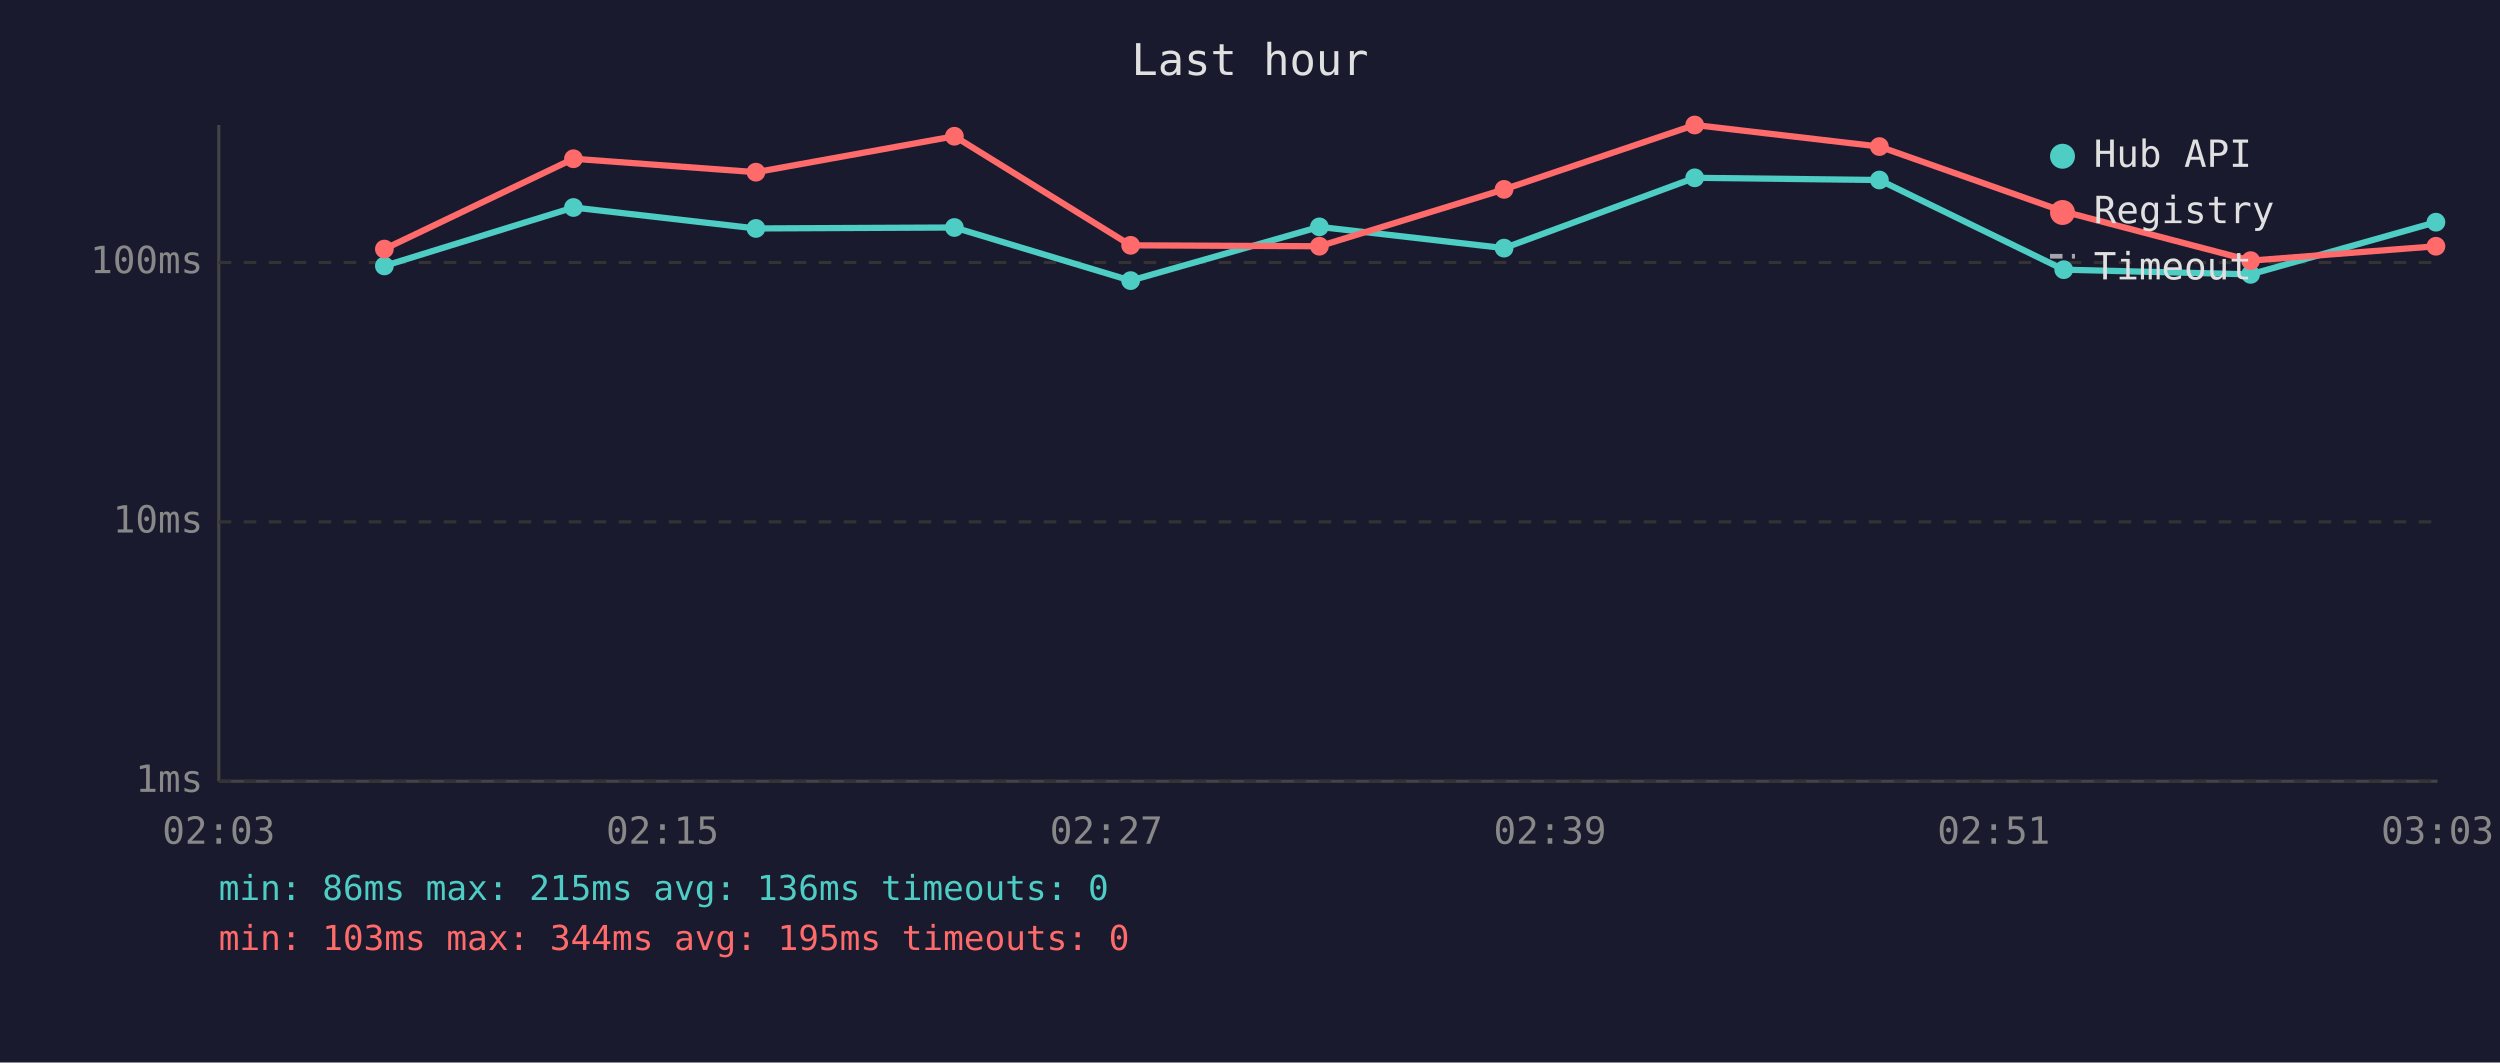
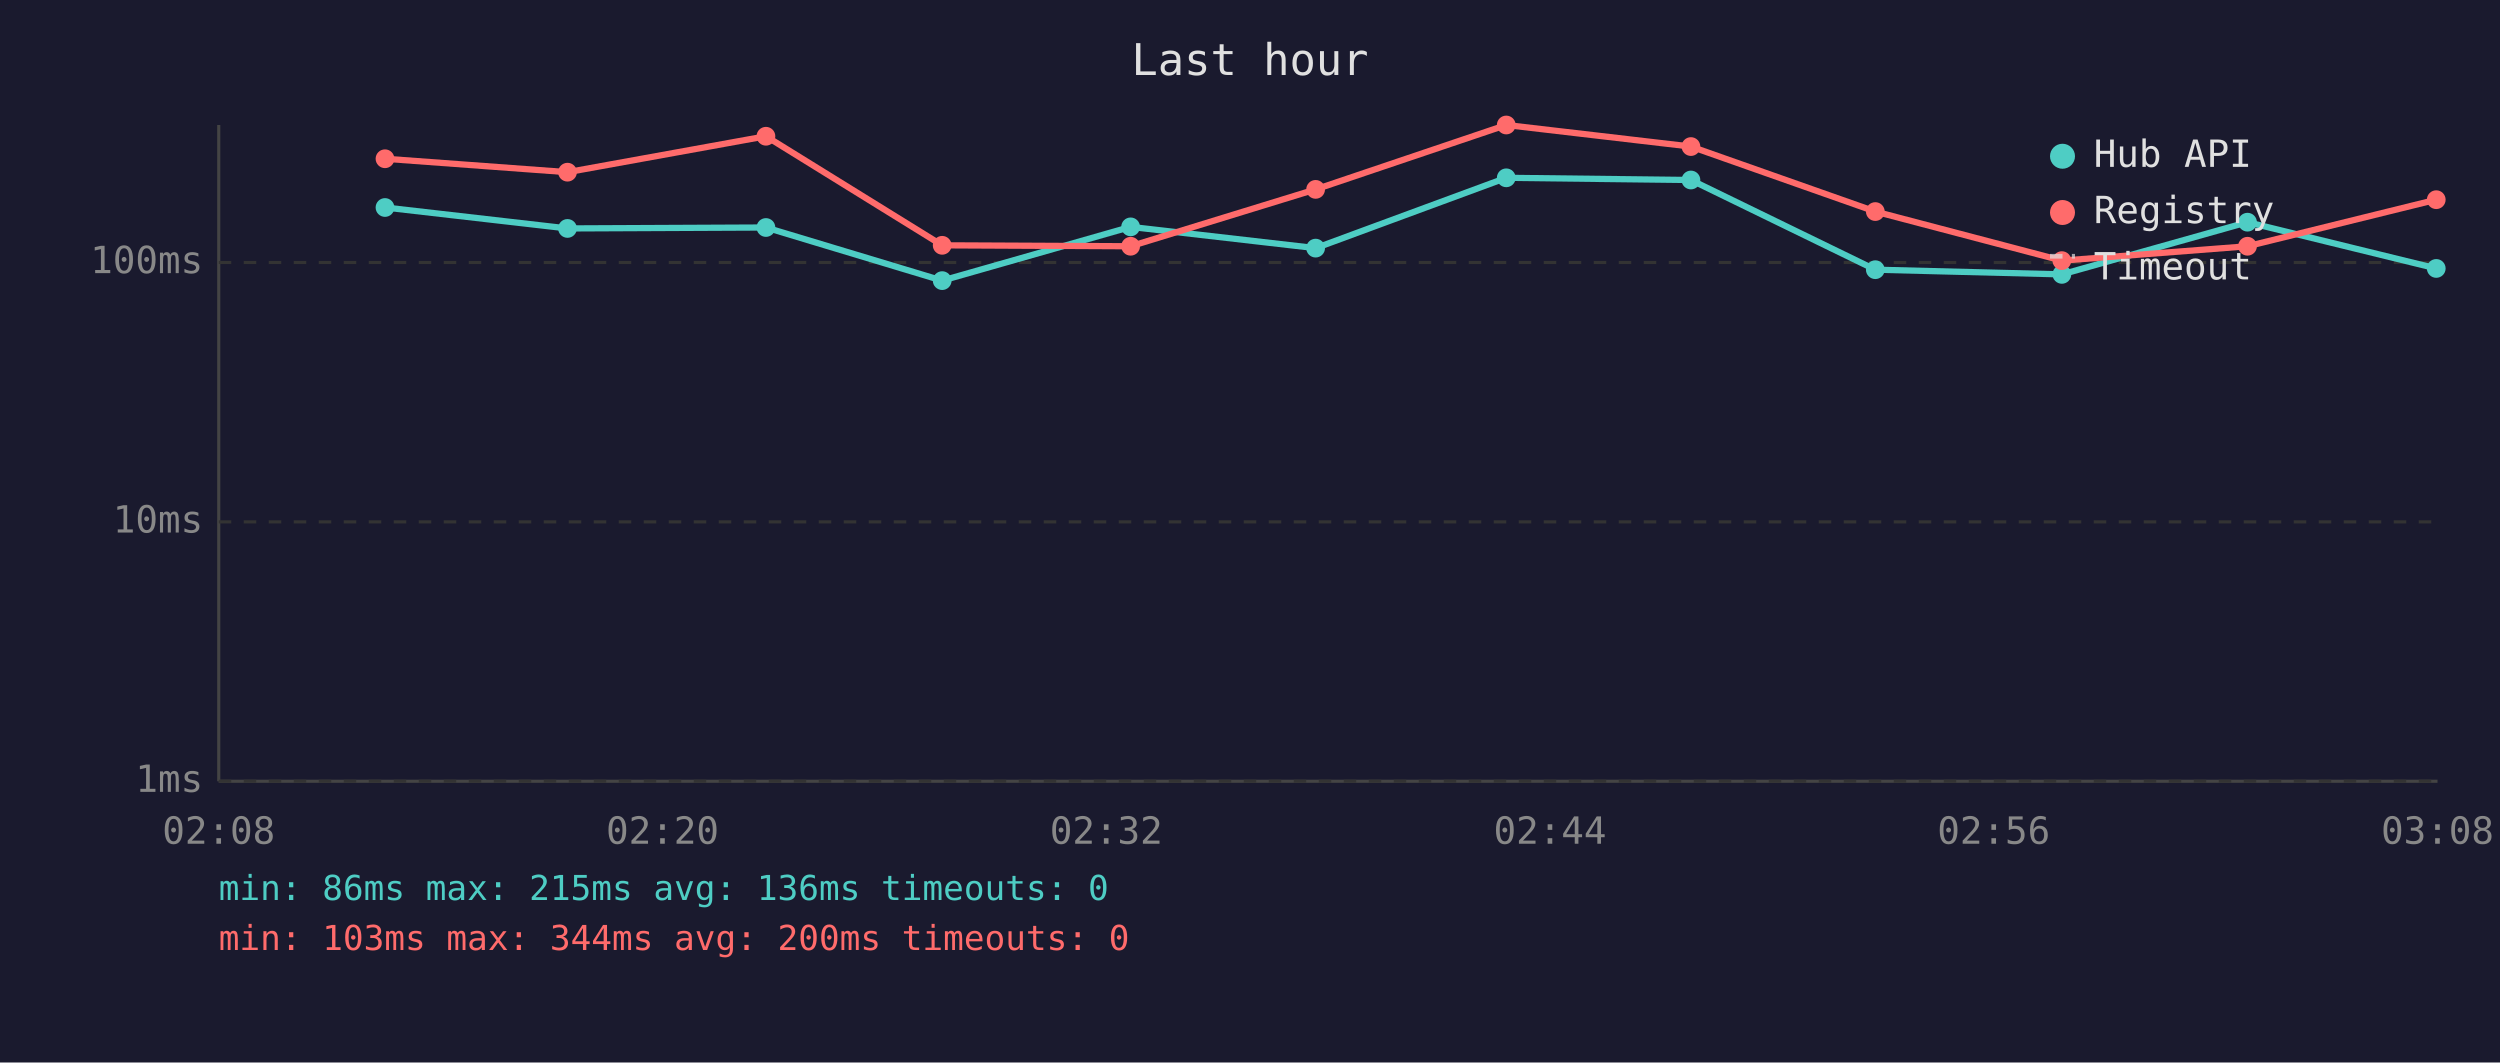
<svg xmlns="http://www.w3.org/2000/svg" viewBox="0 0 800 340" font-family="monospace" font-size="12">
  <rect width="800" height="340" fill="#1a1a2e" />
  <text x="400" y="24" fill="#e0e0e0" font-size="14" text-anchor="middle">Last hour</text>
  <line x1="70" y1="40" x2="70" y2="250" stroke="#444" stroke-width="1" />
  <line x1="70" y1="250" x2="780" y2="250" stroke="#444" stroke-width="1" />
  <line x1="70" y1="250" x2="780" y2="250" stroke="#333" stroke-width="1" stroke-dasharray="4" />
  <text x="65" y="250" fill="#888" text-anchor="end" dominant-baseline="middle">1ms</text>
  <line x1="70" y1="167" x2="780" y2="167" stroke="#333" stroke-width="1" stroke-dasharray="4" />
  <text x="65" y="167" fill="#888" text-anchor="end" dominant-baseline="middle">10ms</text>
  <line x1="70" y1="84" x2="780" y2="84" stroke="#333" stroke-width="1" stroke-dasharray="4" />
  <text x="65" y="84" fill="#888" text-anchor="end" dominant-baseline="middle">100ms</text>
-   <text x="70" y="270" fill="#888" text-anchor="middle">02:03</text>
-   <text x="212" y="270" fill="#888" text-anchor="middle">02:15</text>
-   <text x="354" y="270" fill="#888" text-anchor="middle">02:27</text>
-   <text x="496" y="270" fill="#888" text-anchor="middle">02:39</text>
-   <text x="638" y="270" fill="#888" text-anchor="middle">02:51</text>
-   <text x="780" y="270" fill="#888" text-anchor="middle">03:03</text>
-   <polyline points="123.0,85.1 183.5,66.4 241.9,73.1 305.4,72.8 361.8,89.8 422.2,72.6 481.3,79.4 542.3,56.9 601.4,57.6 660.4,86.3 720.2,87.8 779.5,71.1" fill="none" stroke="#4ecdc4" stroke-width="2" opacity="1" />
-   <circle cx="123.0" cy="85.1" r="3" fill="#4ecdc4" />
-   <circle cx="183.5" cy="66.4" r="3" fill="#4ecdc4" />
-   <circle cx="241.9" cy="73.1" r="3" fill="#4ecdc4" />
-   <circle cx="305.4" cy="72.8" r="3" fill="#4ecdc4" />
-   <circle cx="361.8" cy="89.8" r="3" fill="#4ecdc4" />
-   <circle cx="422.2" cy="72.6" r="3" fill="#4ecdc4" />
-   <circle cx="481.3" cy="79.4" r="3" fill="#4ecdc4" />
-   <circle cx="542.3" cy="56.9" r="3" fill="#4ecdc4" />
-   <circle cx="601.4" cy="57.6" r="3" fill="#4ecdc4" />
-   <circle cx="660.4" cy="86.3" r="3" fill="#4ecdc4" />
-   <circle cx="720.2" cy="87.8" r="3" fill="#4ecdc4" />
-   <circle cx="779.5" cy="71.1" r="3" fill="#4ecdc4" />
-   <polyline points="123.0,79.7 183.5,50.8 241.9,55.1 305.4,43.6 361.8,78.5 422.2,78.8 481.3,60.6 542.3,40.0 601.4,46.9 660.4,67.7 720.2,83.4 779.5,78.8" fill="none" stroke="#ff6b6b" stroke-width="2" opacity="1" />
-   <circle cx="123.0" cy="79.7" r="3" fill="#ff6b6b" />
-   <circle cx="183.5" cy="50.8" r="3" fill="#ff6b6b" />
-   <circle cx="241.9" cy="55.1" r="3" fill="#ff6b6b" />
-   <circle cx="305.4" cy="43.6" r="3" fill="#ff6b6b" />
-   <circle cx="361.8" cy="78.5" r="3" fill="#ff6b6b" />
-   <circle cx="422.2" cy="78.8" r="3" fill="#ff6b6b" />
-   <circle cx="481.3" cy="60.6" r="3" fill="#ff6b6b" />
-   <circle cx="542.3" cy="40.0" r="3" fill="#ff6b6b" />
-   <circle cx="601.4" cy="46.9" r="3" fill="#ff6b6b" />
-   <circle cx="660.4" cy="67.7" r="3" fill="#ff6b6b" />
-   <circle cx="720.2" cy="83.4" r="3" fill="#ff6b6b" />
-   <circle cx="779.5" cy="78.8" r="3" fill="#ff6b6b" />
+   <text x="70" y="270" fill="#888" text-anchor="middle">02:08</text>
+   <text x="212" y="270" fill="#888" text-anchor="middle">02:20</text>
+   <text x="354" y="270" fill="#888" text-anchor="middle">02:32</text>
+   <text x="496" y="270" fill="#888" text-anchor="middle">02:44</text>
+   <text x="638" y="270" fill="#888" text-anchor="middle">02:56</text>
+   <text x="780" y="270" fill="#888" text-anchor="middle">03:08</text>
+   <polyline points="123.2,66.4 181.6,73.1 245.1,72.8 301.5,89.8 361.8,72.6 421.0,79.4 482.0,56.9 541.1,57.6 600.1,86.3 659.8,87.8 719.2,71.1 779.6,85.9" fill="none" stroke="#4ecdc4" stroke-width="2" opacity="1" />
+   <circle cx="123.2" cy="66.4" r="3" fill="#4ecdc4" />
+   <circle cx="181.6" cy="73.1" r="3" fill="#4ecdc4" />
+   <circle cx="245.1" cy="72.8" r="3" fill="#4ecdc4" />
+   <circle cx="301.5" cy="89.8" r="3" fill="#4ecdc4" />
+   <circle cx="361.8" cy="72.6" r="3" fill="#4ecdc4" />
+   <circle cx="421.0" cy="79.4" r="3" fill="#4ecdc4" />
+   <circle cx="482.0" cy="56.9" r="3" fill="#4ecdc4" />
+   <circle cx="541.1" cy="57.6" r="3" fill="#4ecdc4" />
+   <circle cx="600.1" cy="86.3" r="3" fill="#4ecdc4" />
+   <circle cx="659.8" cy="87.8" r="3" fill="#4ecdc4" />
+   <circle cx="719.2" cy="71.1" r="3" fill="#4ecdc4" />
+   <circle cx="779.6" cy="85.9" r="3" fill="#4ecdc4" />
+   <polyline points="123.2,50.8 181.6,55.1 245.1,43.6 301.5,78.5 361.8,78.8 421.0,60.6 482.0,40.0 541.1,46.9 600.1,67.7 659.8,83.4 719.2,78.8 779.6,63.9" fill="none" stroke="#ff6b6b" stroke-width="2" opacity="1" />
+   <circle cx="123.2" cy="50.8" r="3" fill="#ff6b6b" />
+   <circle cx="181.6" cy="55.1" r="3" fill="#ff6b6b" />
+   <circle cx="245.1" cy="43.6" r="3" fill="#ff6b6b" />
+   <circle cx="301.5" cy="78.5" r="3" fill="#ff6b6b" />
+   <circle cx="361.8" cy="78.8" r="3" fill="#ff6b6b" />
+   <circle cx="421.0" cy="60.6" r="3" fill="#ff6b6b" />
+   <circle cx="482.0" cy="40.0" r="3" fill="#ff6b6b" />
+   <circle cx="541.1" cy="46.9" r="3" fill="#ff6b6b" />
+   <circle cx="600.1" cy="67.7" r="3" fill="#ff6b6b" />
+   <circle cx="659.8" cy="83.4" r="3" fill="#ff6b6b" />
+   <circle cx="719.2" cy="78.8" r="3" fill="#ff6b6b" />
+   <circle cx="779.6" cy="63.9" r="3" fill="#ff6b6b" />
  <circle cx="660" cy="50" r="4" fill="#4ecdc4" />
  <text x="670" y="50" fill="#e0e0e0" dominant-baseline="middle">Hub API</text>
  <circle cx="660" cy="68" r="4" fill="#ff6b6b" />
  <text x="670" y="68" fill="#e0e0e0" dominant-baseline="middle">Registry</text>
  <line x1="656" y1="82" x2="664" y2="82" stroke="#e0e0e0" stroke-width="1.5" stroke-dasharray="4,3" opacity="0.7" />
  <text x="670" y="86" fill="#e0e0e0" dominant-baseline="middle">Timeout</text>
  <text x="70" y="288" fill="#4ecdc4" font-size="11">min: 86ms  max: 215ms  avg: 136ms  timeouts: 0</text>
-   <text x="70" y="304" fill="#ff6b6b" font-size="11">min: 103ms  max: 344ms  avg: 195ms  timeouts: 0</text>
+   <text x="70" y="304" fill="#ff6b6b" font-size="11">min: 103ms  max: 344ms  avg: 200ms  timeouts: 0</text>
</svg>
